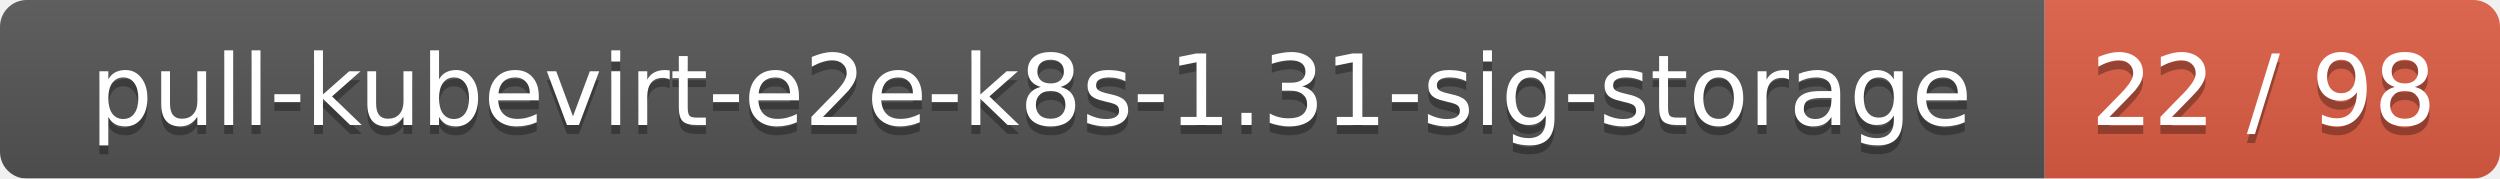
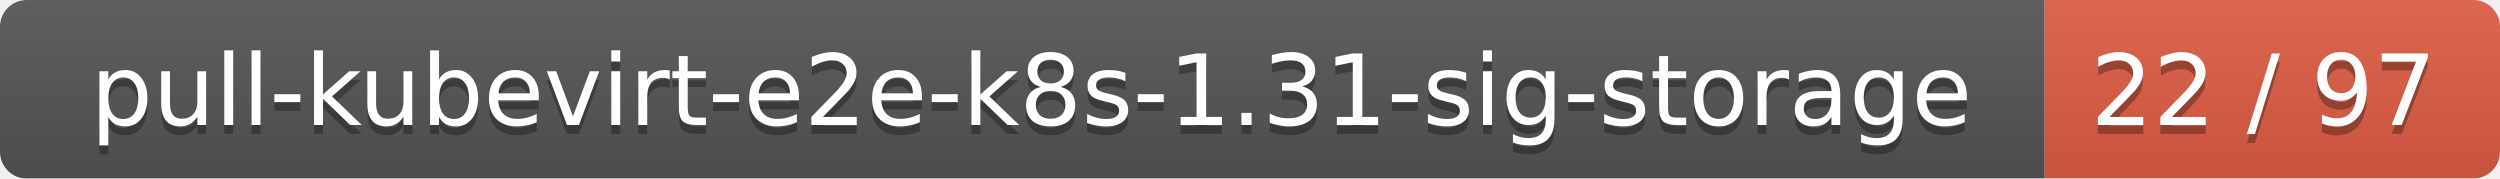
<svg xmlns="http://www.w3.org/2000/svg" width="280" height="20">
  <linearGradient id="smooth" x2="0" y2="100%">
    <stop offset="0" stop-color="#bbb" stop-opacity=".1" />
    <stop offset="1" stop-opacity=".1" />
  </linearGradient>
  <mask id="round">
    <rect width="280" height="20" rx="3" fill="#fff" />
  </mask>
  <g mask="url(#round)">
    <rect width="229" height="20" fill="#555" />
    <rect x="229" width="51" height="20" fill="#e05d44" />
    <rect width="280" height="20" fill="url(#smooth)" />
  </g>
  <g fill="#fff" text-anchor="middle" font-family="DejaVu Sans,Verdana,Geneva,sans-serif" font-size="11">
    <text x="115.5" y="15" fill="#010101" fill-opacity=".3">pull-kubevirt-e2e-k8s-1.31-sig-storage</text>
    <text x="115.5" y="14">pull-kubevirt-e2e-k8s-1.31-sig-storage</text>
-     <text x="253.5" y="15" fill="#010101" fill-opacity=".3">22 / 98</text>
-     <text x="253.5" y="14">22 / 98</text>
+     <text x="253.5" y="15" fill="#010101" fill-opacity=".3">22 / 97</text>
+     <text x="253.5" y="14">22 / 97</text>
  </g>
</svg>
